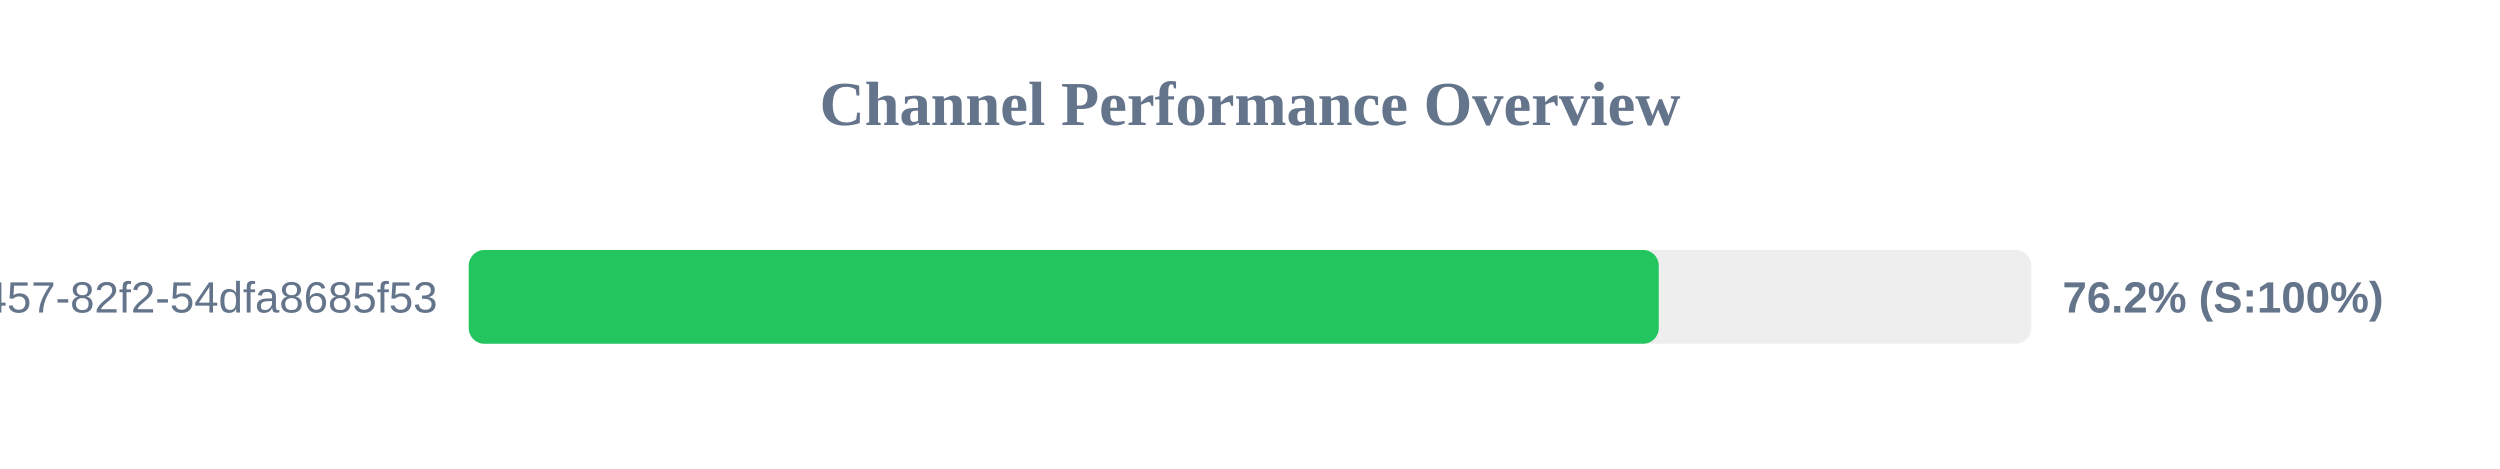
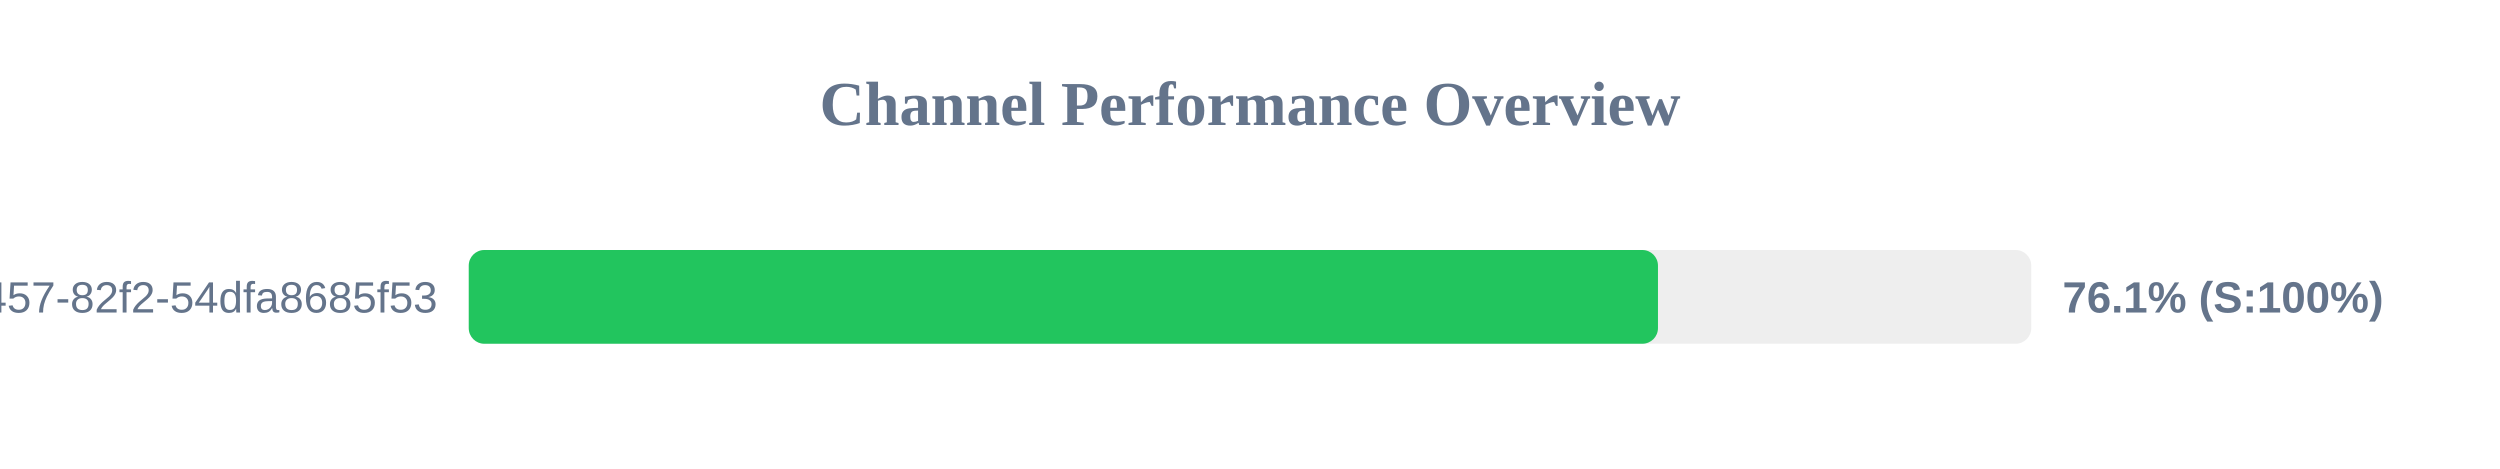
<svg xmlns="http://www.w3.org/2000/svg" width="800" height="150" version="1.1">
  <style>
        .row { font: 14px Arial; fill: #64748b; }
        .score { font: bold 14px Arial; fill: #64748b; }
    </style>
  <text x="400" y="40" text-anchor="middle" font-size="20px" font-weight="bold" fill="#64748b">Channel Performance Overview</text>
  <rect x="150" y="80" width="500" height="30" fill="#eee" rx="5" />
-   <rect x="150" y="80" width="380.8" height="30" fill="#22c55e" rx="5" />
+   <rect x="150" y="80" width="380.55" height="30" fill="#22c55e" rx="5" />
  <text x="140" y="100" text-anchor="end" class="row">?uuid=413c8b50-96bf-4457-82f2-54dfa8685f53</text>
-   <text x="660" y="100" text-anchor="start" class="score">76.2% (S:100%)</text>
+   <text x="660" y="100" text-anchor="start" class="score">76.1% (S:100%)</text>
</svg>
